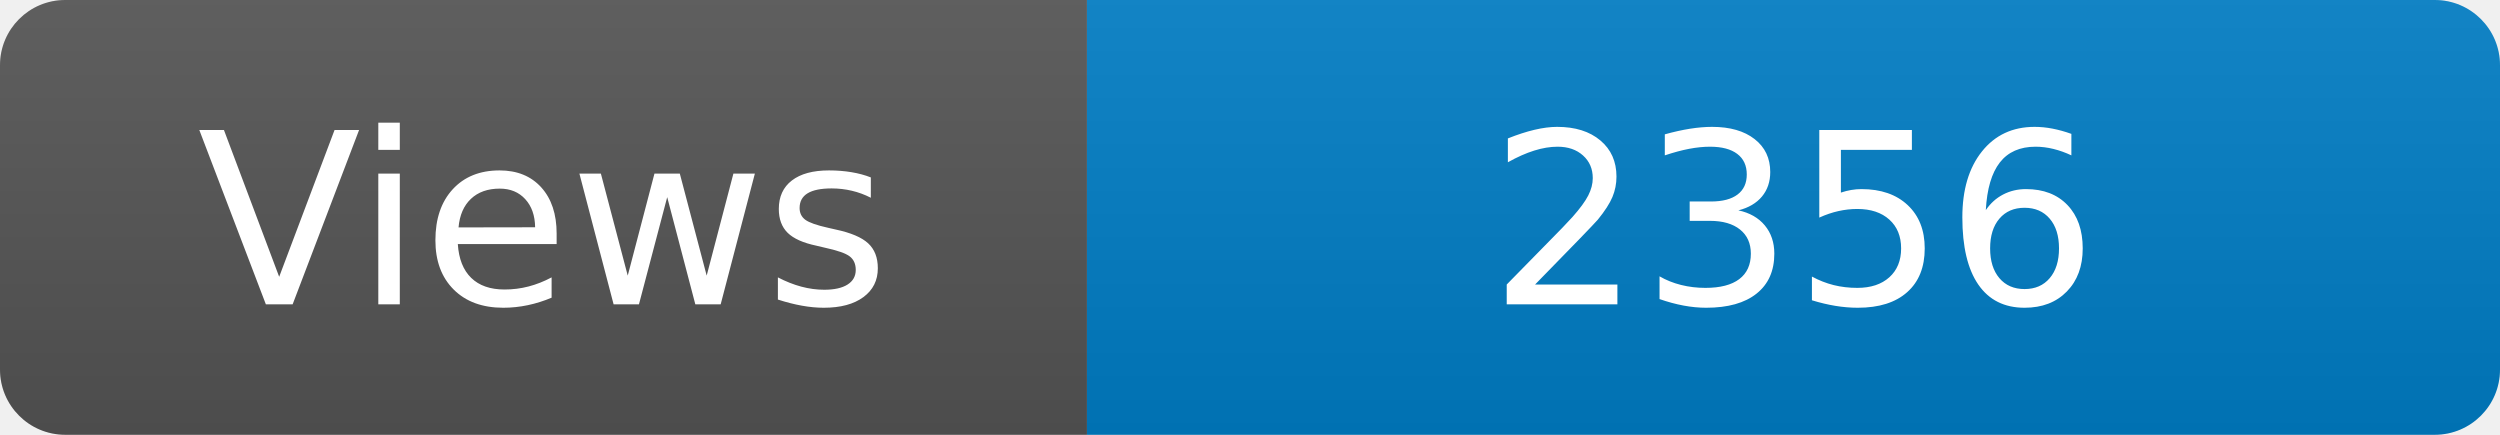
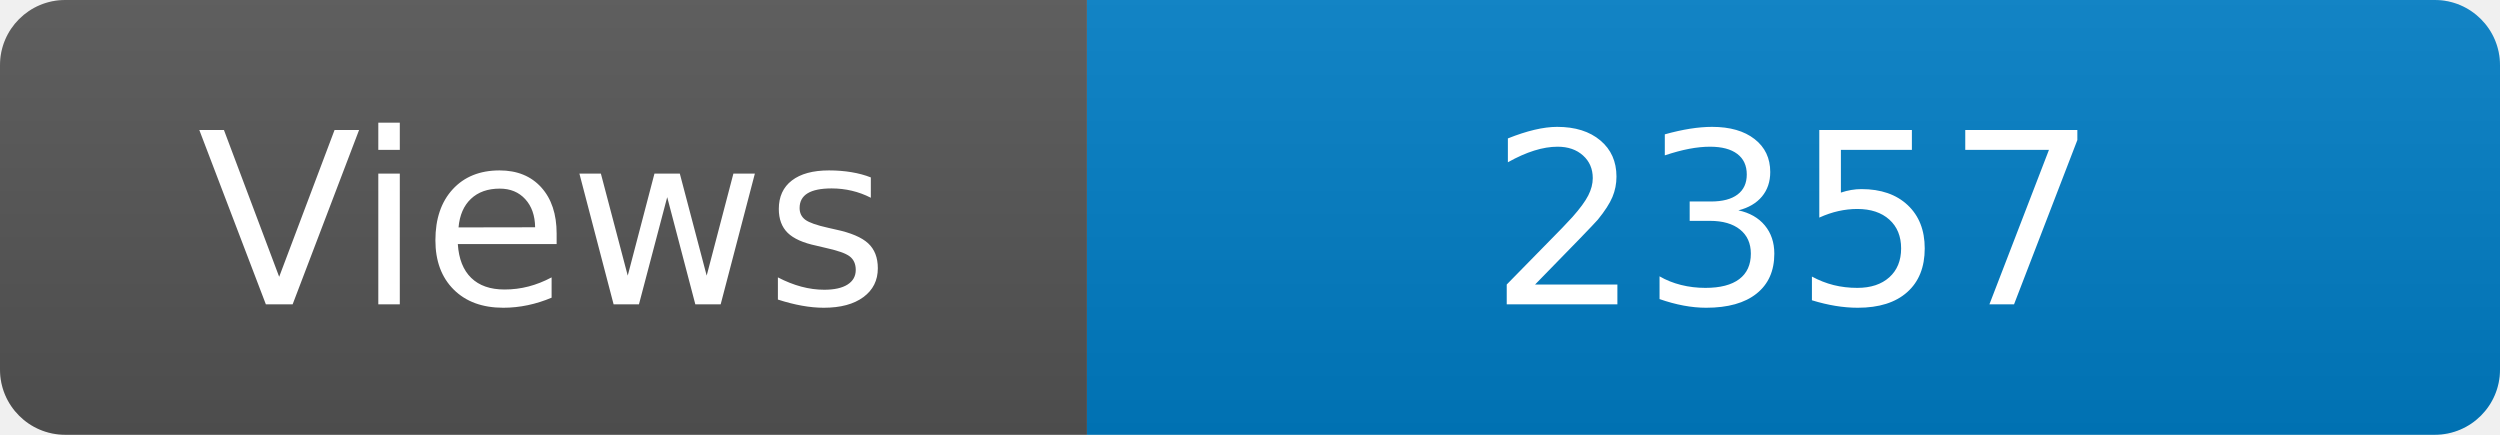
<svg xmlns="http://www.w3.org/2000/svg" width="115" height="20" role="img" aria-label="Maintained?: yes">
  <linearGradient id="s" x2="0" y2="100%">
    <stop offset="0" stop-color="#bbb" stop-opacity=".1" />
    <stop offset="1" stop-opacity=".1" />
  </linearGradient>
  <clipPath id="r">
    <rect width="115" height="20" rx="3" fill="#fff" />
  </clipPath>
  <g clip-path="url(#r)">
    <rect width="50" height="20" fill="#555" />
    <rect x="50" width="160" height="20" fill="#007ec6" />
    <rect width="115" height="20" fill="url(#s)" />
  </g>
  <g fill="#fff" text-anchor="middle" font-family="Verdana,Geneva,DejaVu Sans,sans-serif" font-size="110">
    <text x="250" y="140" transform="scale(.1)" fill="#fff">Views</text>
-     <text x="825" y="140" transform="scale(.1)" fill="#fff">2356</text>
+     <text x="825" y="140" transform="scale(.1)" fill="#fff">2357</text>
  </g>
</svg>
